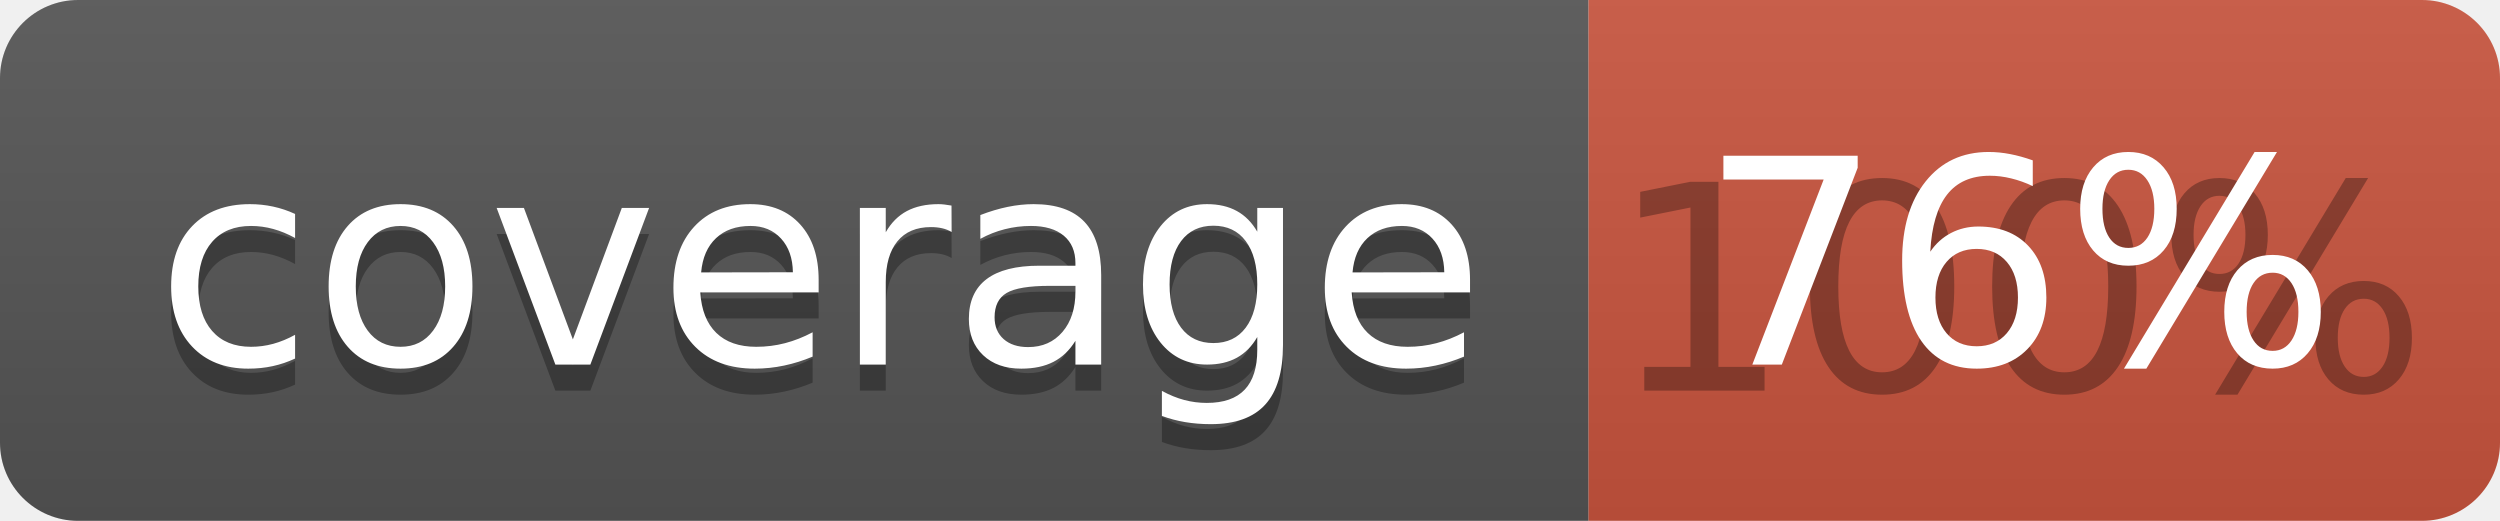
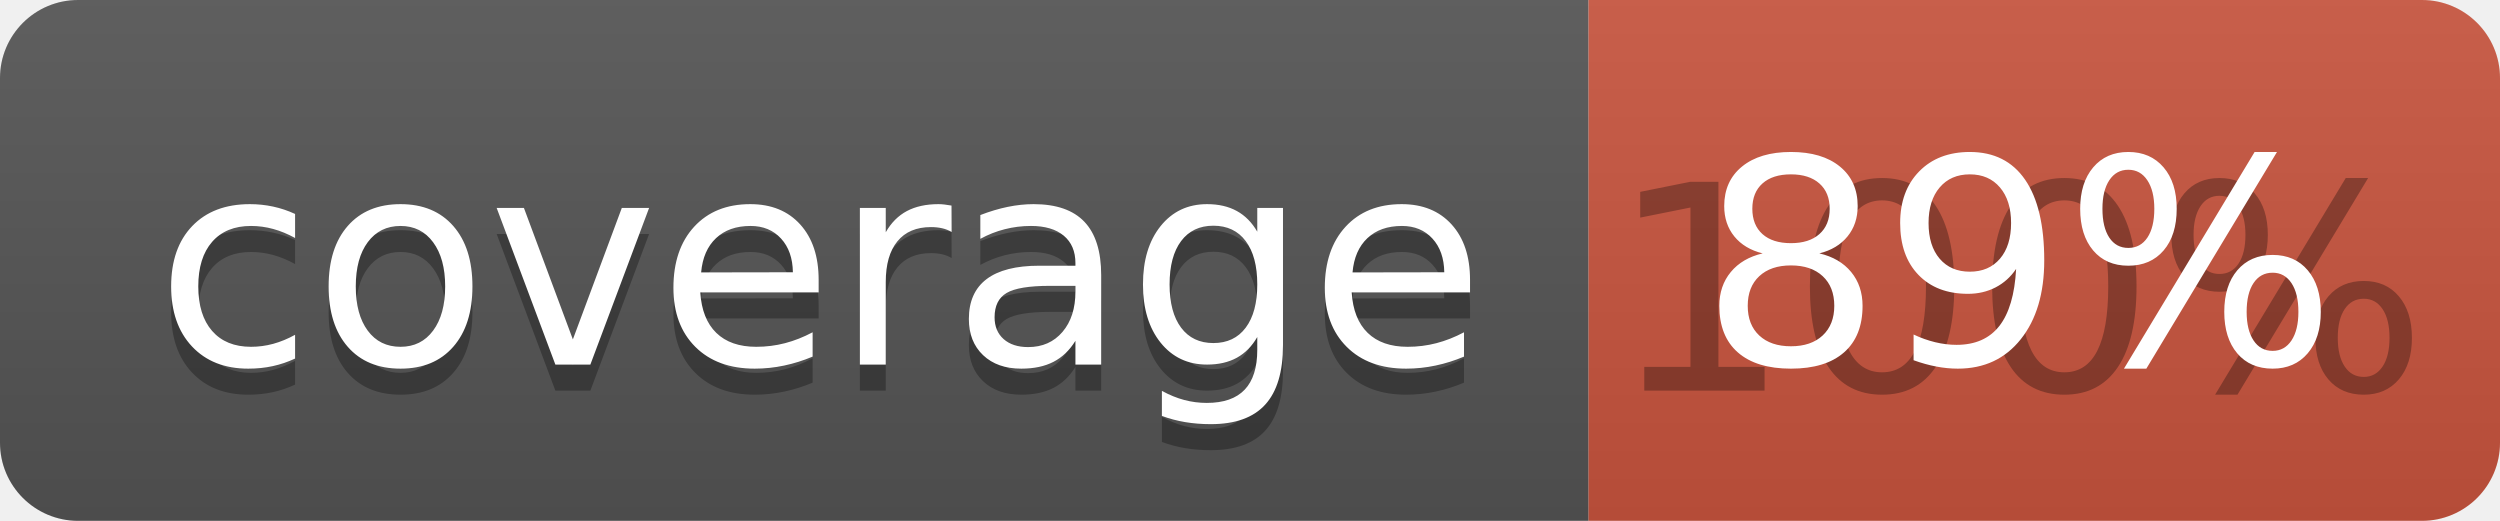
<svg xmlns="http://www.w3.org/2000/svg" width="96" height="20">
  <linearGradient id="b" x2="0" y2="100%">
    <stop offset="0" stop-color="#bbb" stop-opacity=".1" />
    <stop offset="1" stop-opacity=".1" />
  </linearGradient>
  <clipPath id="a">
    <rect width="96" height="20" rx="3" fill="#fff" />
  </clipPath>
  <g clip-path="url(#a)">
    <path fill="#555" d="M0 0h61v20H0z" />
    <path fill="#CA553E" d="M61 0h35v20H61z" />
    <path fill="url(#b)" d="M0 0h96v20H0z" />
  </g>
  <g fill="#fff" text-anchor="middle" font-family="DejaVu Sans,Verdana,Geneva,sans-serif" font-size="110">
    <text x="315" y="150" fill="#010101" fill-opacity=".3" transform="scale(.1)" textLength="510">coverage</text>
    <text x="315" y="140" transform="scale(.1)" textLength="510">coverage</text>
    <text x="775" y="150" fill="#010101" fill-opacity=".3" transform="scale(.1)" textLength="250">100%</text>
-     <text x="775" y="140" transform="scale(.1)" textLength="250">76%</text>
+     <text x="775" y="140" transform="scale(.1)" textLength="250">89%</text>
  </g>
</svg>
